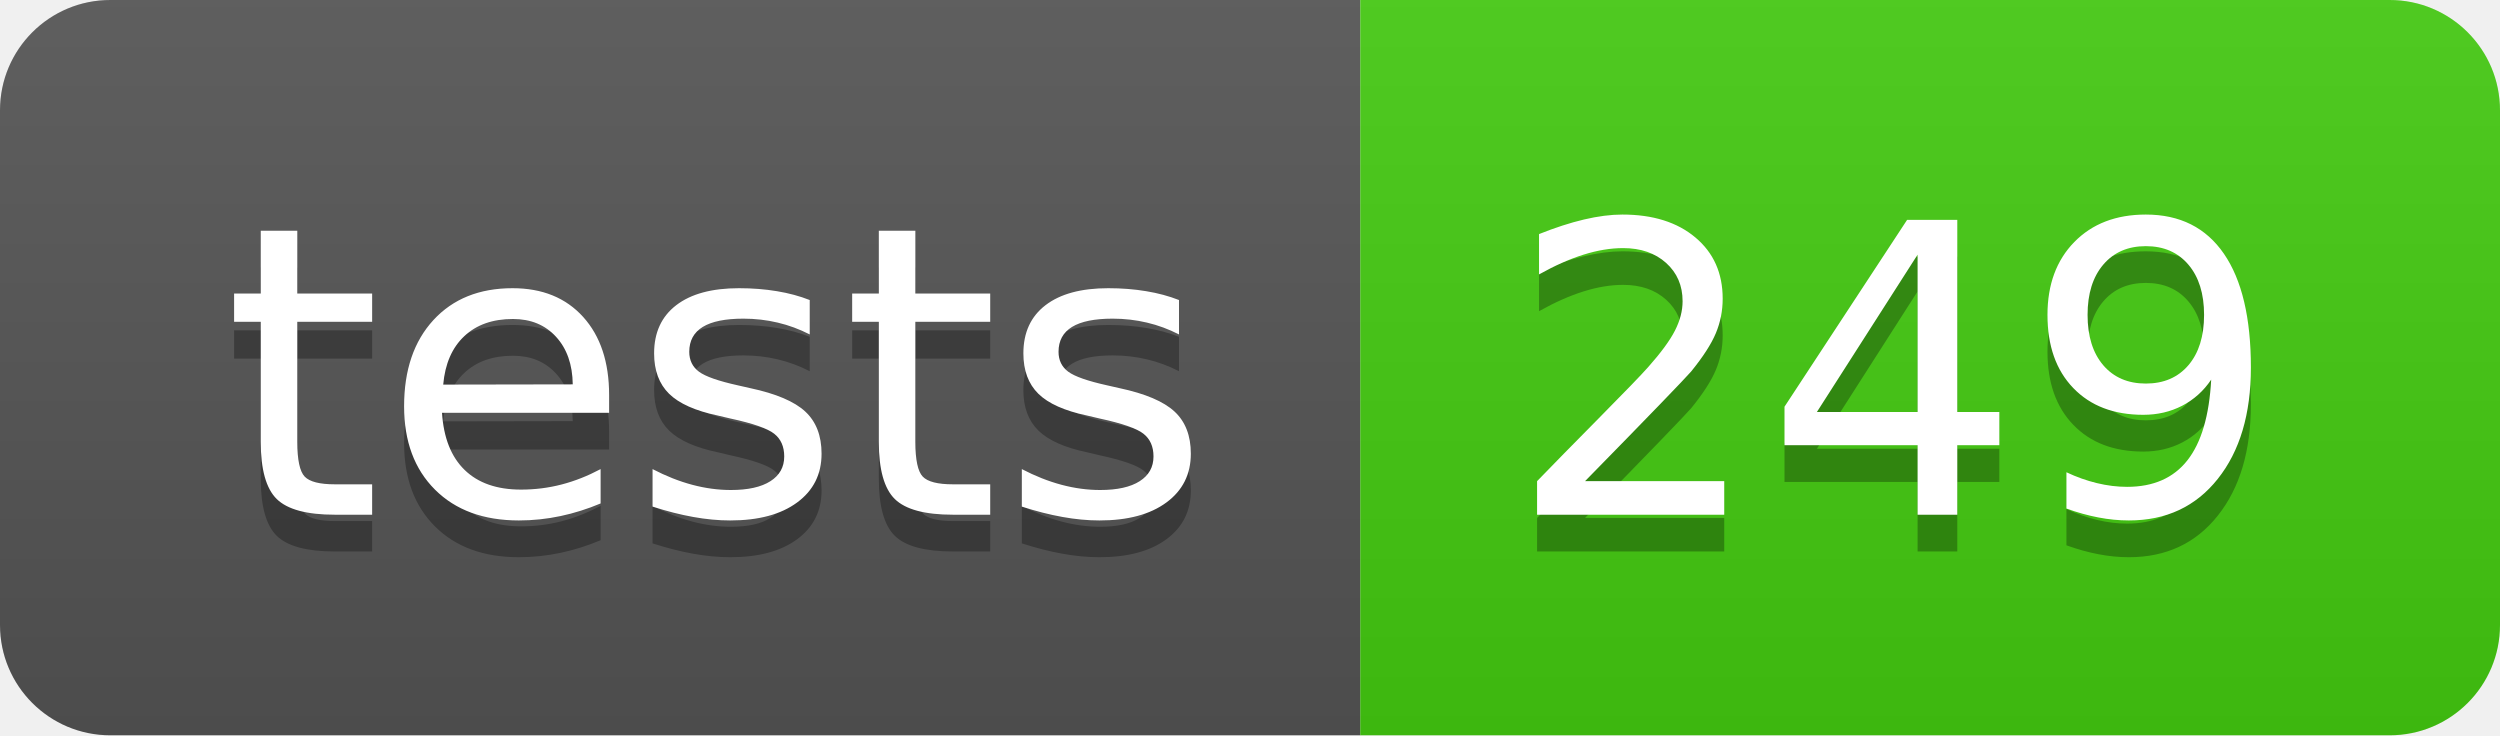
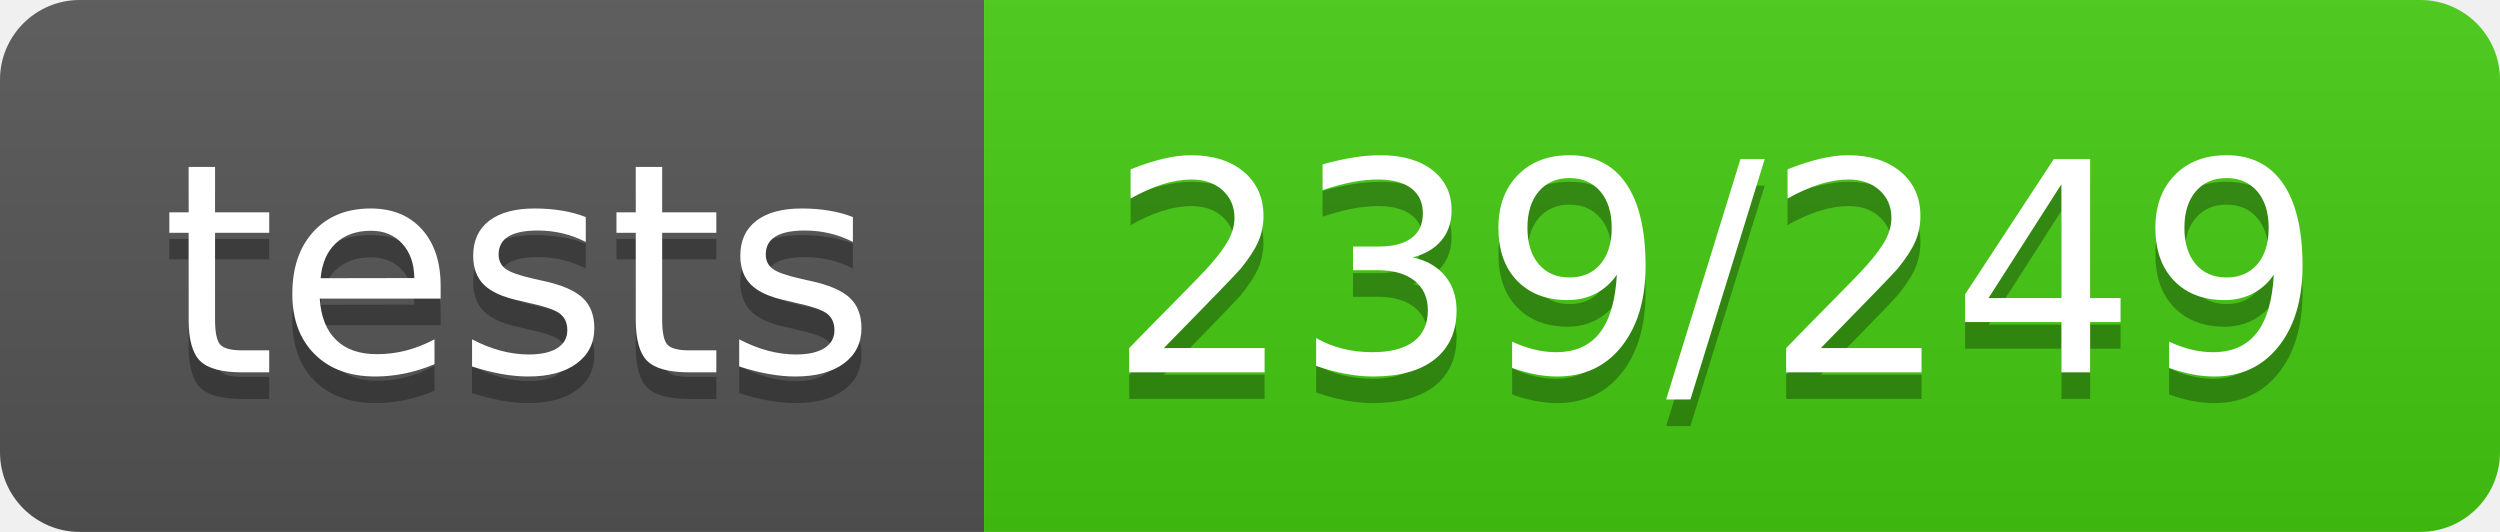
- <svg xmlns="http://www.w3.org/2000/svg" width="68" height="20" role="img" aria-label="tests: 249">
+ <svg xmlns="http://www.w3.org/2000/svg" width="94" height="20" role="img" aria-label="tests: 239/249">
  <linearGradient id="s" x2="0" y2="100%">
    <stop offset="0" stop-color="#bbb" stop-opacity=".1" />
    <stop offset="1" stop-opacity=".1" />
  </linearGradient>
  <clipPath id="r">
-     <rect width="68" height="20" rx="3" fill="#fff" />
+     <rect width="94" height="20" rx="3" fill="#fff" />
  </clipPath>
  <g clip-path="url(#r)">
    <rect width="37" height="20" fill="#555" />
-     <rect x="37" width="31" height="20" fill="#4c1" />
-     <rect width="68" height="20" fill="url(#s)" />
+     <rect x="37" width="57" height="20" fill="#4c1" />
+     <rect width="94" height="20" fill="url(#s)" />
  </g>
  <g fill="#fff" text-anchor="middle" font-family="Verdana,Geneva,DejaVu Sans,sans-serif" text-rendering="geometricPrecision" font-size="110">
    <text aria-hidden="true" x="195" y="150" fill="#010101" fill-opacity=".3" transform="scale(.1)" textLength="270">tests</text>
    <text x="195" y="140" transform="scale(.1)" fill="#fff" textLength="270">tests</text>
-     <text aria-hidden="true" x="515" y="150" fill="#010101" fill-opacity=".3" transform="scale(.1)" textLength="210">249</text>
-     <text x="515" y="140" transform="scale(.1)" fill="#fff" textLength="210">249</text>
+     <text aria-hidden="true" x="645" y="150" fill="#010101" fill-opacity=".3" transform="scale(.1)" textLength="470">239/249</text>
+     <text x="645" y="140" transform="scale(.1)" fill="#fff" textLength="470">239/249</text>
  </g>
</svg>
